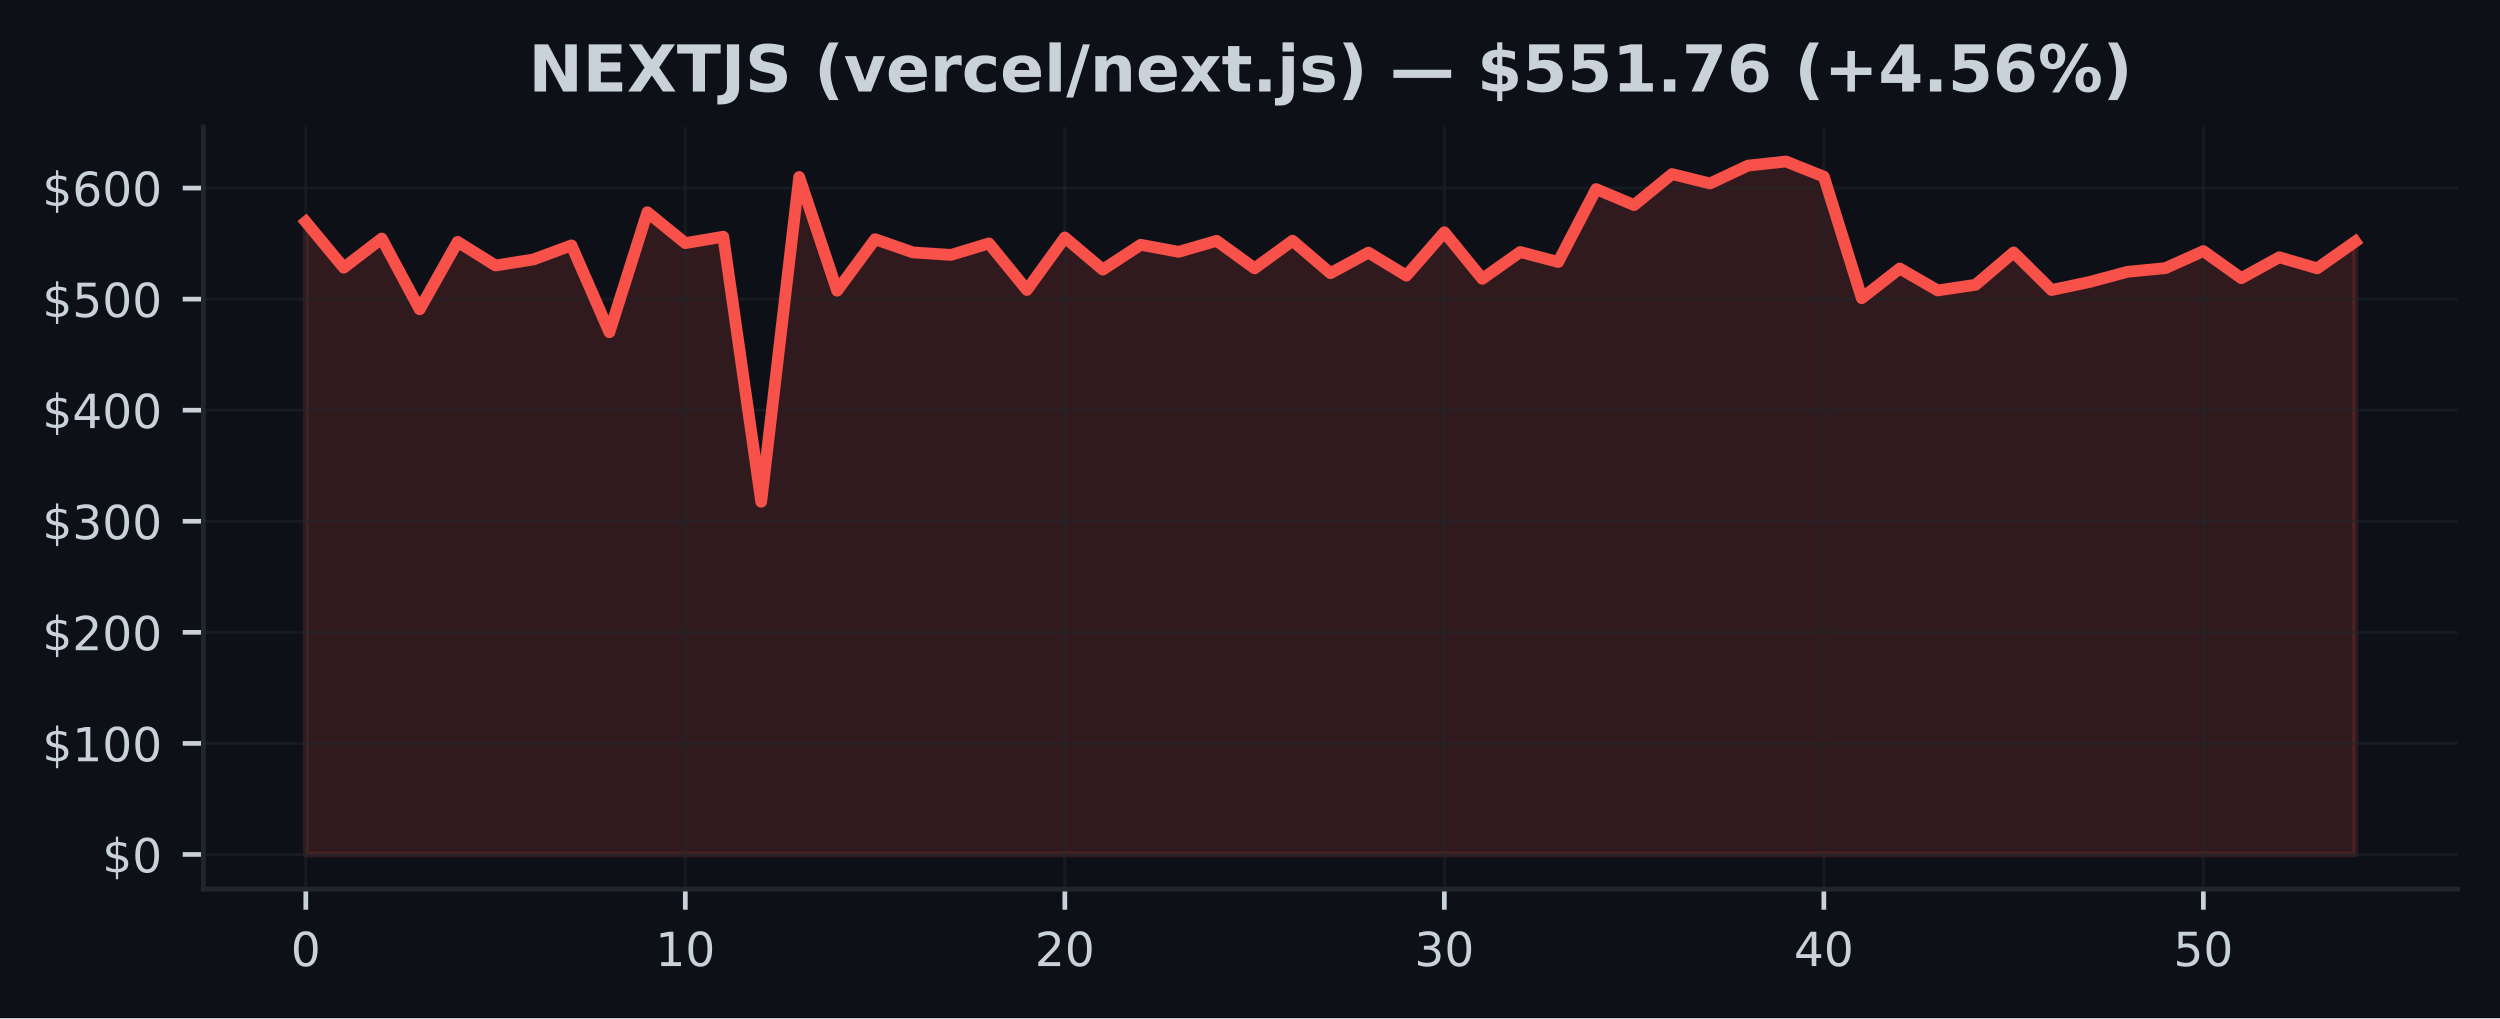
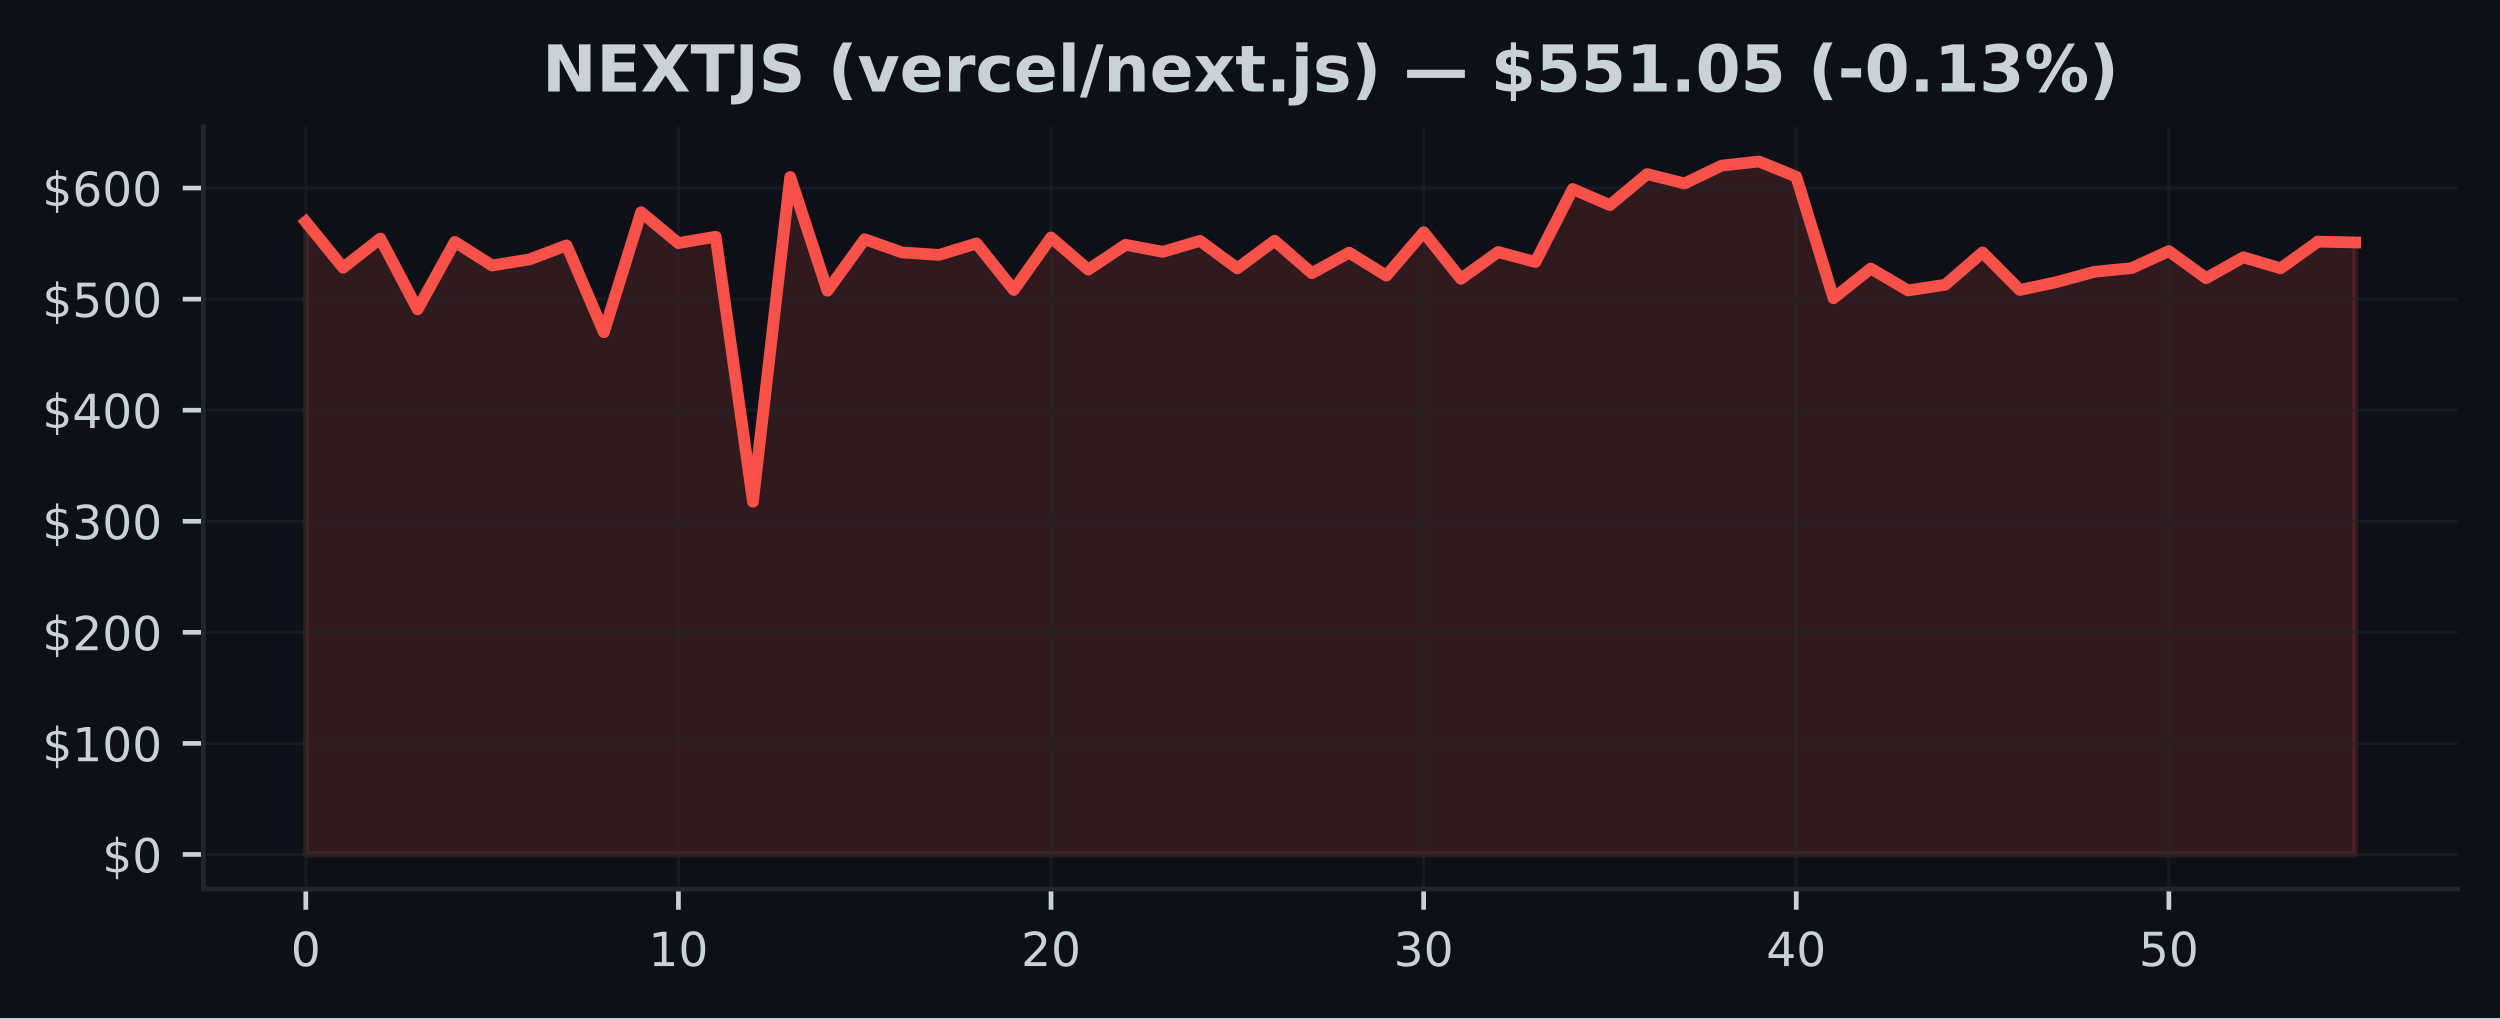
<svg xmlns="http://www.w3.org/2000/svg" xmlns:xlink="http://www.w3.org/1999/xlink" width="424.91pt" height="173.061pt" viewBox="0 0 424.91 173.061" version="1.1">
  <defs>
    <style type="text/css">*{stroke-linejoin: round; stroke-linecap: butt}</style>
  </defs>
  <g id="figure_1">
    <g id="patch_1">
      <path d="M 0 173.061  L 424.91 173.061  L 424.91 0  L 0 0  z " style="fill: #0d1117" />
    </g>
    <g id="axes_1">
      <g id="patch_2">
        <path d="M 34.56 151.118  L 417.71 151.118  L 417.71 21.558  L 34.56 21.558  z " style="fill: #0d1117" />
      </g>
      <g id="FillBetweenPolyCollection_1">
        <defs>
-           <path id="m815c494bbe" d="M 51.976 -27.832  L 51.976 -135.353  L 58.426 -127.566  L 64.877 -132.514  L 71.327 -120.491  L 77.777 -131.955  L 84.228 -127.936  L 90.678 -128.965  L 97.128 -131.355  L 103.579 -116.591  L 110.029 -136.986  L 116.479 -131.74  L 122.93 -132.828  L 129.38 -87.783  L 135.83 -142.976  L 142.281 -123.653  L 148.731 -132.405  L 155.181 -130.158  L 161.632 -129.733  L 168.082 -131.689  L 174.532 -123.779  L 180.983 -132.695  L 187.433 -127.24  L 193.883 -131.457  L 200.334 -130.258  L 206.784 -132.129  L 213.234 -127.455  L 219.685 -132.146  L 226.135 -126.626  L 232.585 -130.128  L 239.036 -126.213  L 245.486 -133.585  L 251.936 -125.677  L 258.387 -130.232  L 264.837 -128.531  L 271.287 -140.926  L 277.738 -138.204  L 284.188 -143.473  L 290.638 -141.879  L 297.089 -144.915  L 303.539 -145.613  L 309.989 -143.038  L 316.44 -122.379  L 322.89 -127.423  L 329.34 -123.698  L 335.791 -124.665  L 342.241 -130.156  L 348.691 -123.768  L 355.142 -125.133  L 361.592 -126.862  L 368.042 -127.489  L 374.493 -130.383  L 380.943 -125.782  L 387.393 -129.335  L 393.844 -127.453  L 400.294 -131.991  L 400.294 -27.832  L 400.294 -27.832  L 393.844 -27.832  L 387.393 -27.832  L 380.943 -27.832  L 374.493 -27.832  L 368.042 -27.832  L 361.592 -27.832  L 355.142 -27.832  L 348.691 -27.832  L 342.241 -27.832  L 335.791 -27.832  L 329.34 -27.832  L 322.89 -27.832  L 316.44 -27.832  L 309.989 -27.832  L 303.539 -27.832  L 297.089 -27.832  L 290.638 -27.832  L 284.188 -27.832  L 277.738 -27.832  L 271.287 -27.832  L 264.837 -27.832  L 258.387 -27.832  L 251.936 -27.832  L 245.486 -27.832  L 239.036 -27.832  L 232.585 -27.832  L 226.135 -27.832  L 219.685 -27.832  L 213.234 -27.832  L 206.784 -27.832  L 200.334 -27.832  L 193.883 -27.832  L 187.433 -27.832  L 180.983 -27.832  L 174.532 -27.832  L 168.082 -27.832  L 161.632 -27.832  L 155.181 -27.832  L 148.731 -27.832  L 142.281 -27.832  L 135.83 -27.832  L 129.38 -27.832  L 122.93 -27.832  L 116.479 -27.832  L 110.029 -27.832  L 103.579 -27.832  L 97.128 -27.832  L 90.678 -27.832  L 84.228 -27.832  L 77.777 -27.832  L 71.327 -27.832  L 64.877 -27.832  L 58.426 -27.832  L 51.976 -27.832  z " style="stroke: #f85149; stroke-opacity: 0.15" />
+           <path id="m626906ee61" d="M 51.976 -27.832  L 51.976 -135.353  L 58.309 -127.566  L 64.642 -132.514  L 70.975 -120.491  L 77.308 -131.955  L 83.641 -127.936  L 89.974 -128.965  L 96.307 -131.355  L 102.64 -116.591  L 108.973 -136.986  L 115.306 -131.74  L 121.64 -132.828  L 127.973 -87.783  L 134.306 -142.976  L 140.639 -123.653  L 146.972 -132.405  L 153.305 -130.158  L 159.638 -129.733  L 165.971 -131.689  L 172.304 -123.779  L 178.637 -132.695  L 184.97 -127.24  L 191.303 -131.457  L 197.636 -130.258  L 203.969 -132.129  L 210.302 -127.455  L 216.635 -132.146  L 222.968 -126.626  L 229.302 -130.128  L 235.635 -126.213  L 241.968 -133.585  L 248.301 -125.677  L 254.634 -130.232  L 260.967 -128.531  L 267.3 -140.926  L 273.633 -138.204  L 279.966 -143.473  L 286.299 -141.879  L 292.632 -144.915  L 298.965 -145.613  L 305.298 -143.038  L 311.631 -122.379  L 317.964 -127.423  L 324.297 -123.698  L 330.63 -124.665  L 336.964 -130.156  L 343.297 -123.768  L 349.63 -125.133  L 355.963 -126.862  L 362.296 -127.489  L 368.629 -130.383  L 374.962 -125.782  L 381.295 -129.335  L 387.628 -127.453  L 393.961 -131.991  L 400.294 -131.857  L 400.294 -27.832  L 400.294 -27.832  L 393.961 -27.832  L 387.628 -27.832  L 381.295 -27.832  L 374.962 -27.832  L 368.629 -27.832  L 362.296 -27.832  L 355.963 -27.832  L 349.63 -27.832  L 343.297 -27.832  L 336.964 -27.832  L 330.63 -27.832  L 324.297 -27.832  L 317.964 -27.832  L 311.631 -27.832  L 305.298 -27.832  L 298.965 -27.832  L 292.632 -27.832  L 286.299 -27.832  L 279.966 -27.832  L 273.633 -27.832  L 267.3 -27.832  L 260.967 -27.832  L 254.634 -27.832  L 248.301 -27.832  L 241.968 -27.832  L 235.635 -27.832  L 229.302 -27.832  L 222.968 -27.832  L 216.635 -27.832  L 210.302 -27.832  L 203.969 -27.832  L 197.636 -27.832  L 191.303 -27.832  L 184.97 -27.832  L 178.637 -27.832  L 172.304 -27.832  L 165.971 -27.832  L 159.638 -27.832  L 153.305 -27.832  L 146.972 -27.832  L 140.639 -27.832  L 134.306 -27.832  L 127.973 -27.832  L 121.64 -27.832  L 115.306 -27.832  L 108.973 -27.832  L 102.64 -27.832  L 96.307 -27.832  L 89.974 -27.832  L 83.641 -27.832  L 77.308 -27.832  L 70.975 -27.832  L 64.642 -27.832  L 58.309 -27.832  L 51.976 -27.832  z " style="stroke: #f85149; stroke-opacity: 0.15" />
        </defs>
-         <g clip-path="url(#pa9314b4863)">
-           <use xlink:href="#m815c494bbe" x="0" y="173.061" style="fill: #f85149; fill-opacity: 0.15; stroke: #f85149; stroke-opacity: 0.15" />
+         <g clip-path="url(#p9aad1655f2)">
+           <use xlink:href="#m626906ee61" x="0" y="173.061" style="fill: #f85149; fill-opacity: 0.15; stroke: #f85149; stroke-opacity: 0.15" />
        </g>
      </g>
      <g id="matplotlib.axis_1">
        <g id="xtick_1">
          <g id="line2d_1">
-             <path d="M 51.976 151.118  L 51.976 21.558  " clip-path="url(#pa9314b4863)" style="fill: none; stroke: #21262d; stroke-opacity: 0.5; stroke-width: 0.5; stroke-linecap: square" />
+             <path d="M 51.976 151.118  L 51.976 21.558  " clip-path="url(#p9aad1655f2)" style="fill: none; stroke: #21262d; stroke-opacity: 0.5; stroke-width: 0.5; stroke-linecap: square" />
          </g>
          <g id="line2d_2">
            <defs>
-               <path id="mf3a1193bbd" d="M 0 0  L 0 3.5  " style="stroke: #c9d1d9; stroke-width: 0.8" />
+               <path id="m047b14708d" d="M 0 0  L 0 3.5  " style="stroke: #c9d1d9; stroke-width: 0.8" />
            </defs>
            <g>
-               <use xlink:href="#mf3a1193bbd" x="51.976" y="151.118" style="fill: #c9d1d9; stroke: #c9d1d9; stroke-width: 0.8" />
+               <use xlink:href="#m047b14708d" x="51.976" y="151.118" style="fill: #c9d1d9; stroke: #c9d1d9; stroke-width: 0.8" />
            </g>
          </g>
          <g id="text_1">
            <g style="fill: #c9d1d9" transform="translate(49.43091 164.197) scale(0.08 -0.08)">
              <defs>
                <path id="DejaVuSans-30" d="M 2034 4250  Q 1547 4250 1301 3770  Q 1056 3291 1056 2328  Q 1056 1369 1301 889  Q 1547 409 2034 409  Q 2525 409 2770 889  Q 3016 1369 3016 2328  Q 3016 3291 2770 3770  Q 2525 4250 2034 4250  z M 2034 4750  Q 2819 4750 3233 4129  Q 3647 3509 3647 2328  Q 3647 1150 3233 529  Q 2819 -91 2034 -91  Q 1250 -91 836 529  Q 422 1150 422 2328  Q 422 3509 836 4129  Q 1250 4750 2034 4750  z " transform="scale(0.015625)" />
              </defs>
              <use xlink:href="#DejaVuSans-30" />
            </g>
          </g>
        </g>
        <g id="xtick_2">
          <g id="line2d_3">
-             <path d="M 116.479 151.118  L 116.479 21.558  " clip-path="url(#pa9314b4863)" style="fill: none; stroke: #21262d; stroke-opacity: 0.5; stroke-width: 0.5; stroke-linecap: square" />
+             <path d="M 115.306 151.118  L 115.306 21.558  " clip-path="url(#p9aad1655f2)" style="fill: none; stroke: #21262d; stroke-opacity: 0.5; stroke-width: 0.5; stroke-linecap: square" />
          </g>
          <g id="line2d_4">
            <g>
-               <use xlink:href="#mf3a1193bbd" x="116.479" y="151.118" style="fill: #c9d1d9; stroke: #c9d1d9; stroke-width: 0.8" />
+               <use xlink:href="#m047b14708d" x="115.306" y="151.118" style="fill: #c9d1d9; stroke: #c9d1d9; stroke-width: 0.8" />
            </g>
          </g>
          <g id="text_2">
-             <g style="fill: #c9d1d9" transform="translate(111.3893 164.197) scale(0.08 -0.08)">
+             <g style="fill: #c9d1d9" transform="translate(110.2165 164.197) scale(0.08 -0.08)">
              <defs>
                <path id="DejaVuSans-31" d="M 794 531  L 1825 531  L 1825 4091  L 703 3866  L 703 4441  L 1819 4666  L 2450 4666  L 2450 531  L 3481 531  L 3481 0  L 794 0  L 794 531  z " transform="scale(0.015625)" />
              </defs>
              <use xlink:href="#DejaVuSans-31" />
              <use xlink:href="#DejaVuSans-30" transform="translate(63.62305 0)" />
            </g>
          </g>
        </g>
        <g id="xtick_3">
          <g id="line2d_5">
-             <path d="M 180.983 151.118  L 180.983 21.558  " clip-path="url(#pa9314b4863)" style="fill: none; stroke: #21262d; stroke-opacity: 0.5; stroke-width: 0.5; stroke-linecap: square" />
+             <path d="M 178.637 151.118  L 178.637 21.558  " clip-path="url(#p9aad1655f2)" style="fill: none; stroke: #21262d; stroke-opacity: 0.5; stroke-width: 0.5; stroke-linecap: square" />
          </g>
          <g id="line2d_6">
            <g>
-               <use xlink:href="#mf3a1193bbd" x="180.983" y="151.118" style="fill: #c9d1d9; stroke: #c9d1d9; stroke-width: 0.8" />
+               <use xlink:href="#m047b14708d" x="178.637" y="151.118" style="fill: #c9d1d9; stroke: #c9d1d9; stroke-width: 0.8" />
            </g>
          </g>
          <g id="text_3">
-             <g style="fill: #c9d1d9" transform="translate(175.8926 164.197) scale(0.08 -0.08)">
+             <g style="fill: #c9d1d9" transform="translate(173.5471 164.197) scale(0.08 -0.08)">
              <defs>
                <path id="DejaVuSans-32" d="M 1228 531  L 3431 531  L 3431 0  L 469 0  L 469 531  Q 828 903 1448 1529  Q 2069 2156 2228 2338  Q 2531 2678 2651 2914  Q 2772 3150 2772 3378  Q 2772 3750 2511 3984  Q 2250 4219 1831 4219  Q 1534 4219 1204 4116  Q 875 4013 500 3803  L 500 4441  Q 881 4594 1212 4672  Q 1544 4750 1819 4750  Q 2544 4750 2975 4387  Q 3406 4025 3406 3419  Q 3406 3131 3298 2873  Q 3191 2616 2906 2266  Q 2828 2175 2409 1742  Q 1991 1309 1228 531  z " transform="scale(0.015625)" />
              </defs>
              <use xlink:href="#DejaVuSans-32" />
              <use xlink:href="#DejaVuSans-30" transform="translate(63.62305 0)" />
            </g>
          </g>
        </g>
        <g id="xtick_4">
          <g id="line2d_7">
-             <path d="M 245.486 151.118  L 245.486 21.558  " clip-path="url(#pa9314b4863)" style="fill: none; stroke: #21262d; stroke-opacity: 0.5; stroke-width: 0.5; stroke-linecap: square" />
+             <path d="M 241.968 151.118  L 241.968 21.558  " clip-path="url(#p9aad1655f2)" style="fill: none; stroke: #21262d; stroke-opacity: 0.5; stroke-width: 0.5; stroke-linecap: square" />
          </g>
          <g id="line2d_8">
            <g>
-               <use xlink:href="#mf3a1193bbd" x="245.486" y="151.118" style="fill: #c9d1d9; stroke: #c9d1d9; stroke-width: 0.8" />
+               <use xlink:href="#m047b14708d" x="241.968" y="151.118" style="fill: #c9d1d9; stroke: #c9d1d9; stroke-width: 0.8" />
            </g>
          </g>
          <g id="text_4">
-             <g style="fill: #c9d1d9" transform="translate(240.396 164.197) scale(0.08 -0.08)">
+             <g style="fill: #c9d1d9" transform="translate(236.8776 164.197) scale(0.08 -0.08)">
              <defs>
                <path id="DejaVuSans-33" d="M 2597 2516  Q 3050 2419 3304 2112  Q 3559 1806 3559 1356  Q 3559 666 3084 287  Q 2609 -91 1734 -91  Q 1441 -91 1130 -33  Q 819 25 488 141  L 488 750  Q 750 597 1062 519  Q 1375 441 1716 441  Q 2309 441 2620 675  Q 2931 909 2931 1356  Q 2931 1769 2642 2001  Q 2353 2234 1838 2234  L 1294 2234  L 1294 2753  L 1863 2753  Q 2328 2753 2575 2939  Q 2822 3125 2822 3475  Q 2822 3834 2567 4026  Q 2313 4219 1838 4219  Q 1578 4219 1281 4162  Q 984 4106 628 3988  L 628 4550  Q 988 4650 1302 4700  Q 1616 4750 1894 4750  Q 2613 4750 3031 4423  Q 3450 4097 3450 3541  Q 3450 3153 3228 2886  Q 3006 2619 2597 2516  z " transform="scale(0.015625)" />
              </defs>
              <use xlink:href="#DejaVuSans-33" />
              <use xlink:href="#DejaVuSans-30" transform="translate(63.62305 0)" />
            </g>
          </g>
        </g>
        <g id="xtick_5">
          <g id="line2d_9">
-             <path d="M 309.989 151.118  L 309.989 21.558  " clip-path="url(#pa9314b4863)" style="fill: none; stroke: #21262d; stroke-opacity: 0.5; stroke-width: 0.5; stroke-linecap: square" />
+             <path d="M 305.298 151.118  L 305.298 21.558  " clip-path="url(#p9aad1655f2)" style="fill: none; stroke: #21262d; stroke-opacity: 0.5; stroke-width: 0.5; stroke-linecap: square" />
          </g>
          <g id="line2d_10">
            <g>
-               <use xlink:href="#mf3a1193bbd" x="309.989" y="151.118" style="fill: #c9d1d9; stroke: #c9d1d9; stroke-width: 0.8" />
+               <use xlink:href="#m047b14708d" x="305.298" y="151.118" style="fill: #c9d1d9; stroke: #c9d1d9; stroke-width: 0.8" />
            </g>
          </g>
          <g id="text_5">
-             <g style="fill: #c9d1d9" transform="translate(304.8994 164.197) scale(0.08 -0.08)">
+             <g style="fill: #c9d1d9" transform="translate(300.2082 164.197) scale(0.08 -0.08)">
              <defs>
                <path id="DejaVuSans-34" d="M 2419 4116  L 825 1625  L 2419 1625  L 2419 4116  z M 2253 4666  L 3047 4666  L 3047 1625  L 3713 1625  L 3713 1100  L 3047 1100  L 3047 0  L 2419 0  L 2419 1100  L 313 1100  L 313 1709  L 2253 4666  z " transform="scale(0.015625)" />
              </defs>
              <use xlink:href="#DejaVuSans-34" />
              <use xlink:href="#DejaVuSans-30" transform="translate(63.62305 0)" />
            </g>
          </g>
        </g>
        <g id="xtick_6">
          <g id="line2d_11">
-             <path d="M 374.493 151.118  L 374.493 21.558  " clip-path="url(#pa9314b4863)" style="fill: none; stroke: #21262d; stroke-opacity: 0.5; stroke-width: 0.5; stroke-linecap: square" />
+             <path d="M 368.629 151.118  L 368.629 21.558  " clip-path="url(#p9aad1655f2)" style="fill: none; stroke: #21262d; stroke-opacity: 0.5; stroke-width: 0.5; stroke-linecap: square" />
          </g>
          <g id="line2d_12">
            <g>
-               <use xlink:href="#mf3a1193bbd" x="374.493" y="151.118" style="fill: #c9d1d9; stroke: #c9d1d9; stroke-width: 0.8" />
+               <use xlink:href="#m047b14708d" x="368.629" y="151.118" style="fill: #c9d1d9; stroke: #c9d1d9; stroke-width: 0.8" />
            </g>
          </g>
          <g id="text_6">
-             <g style="fill: #c9d1d9" transform="translate(369.4027 164.197) scale(0.08 -0.08)">
+             <g style="fill: #c9d1d9" transform="translate(363.5388 164.197) scale(0.08 -0.08)">
              <defs>
                <path id="DejaVuSans-35" d="M 691 4666  L 3169 4666  L 3169 4134  L 1269 4134  L 1269 2991  Q 1406 3038 1543 3061  Q 1681 3084 1819 3084  Q 2600 3084 3056 2656  Q 3513 2228 3513 1497  Q 3513 744 3044 326  Q 2575 -91 1722 -91  Q 1428 -91 1123 -41  Q 819 9 494 109  L 494 744  Q 775 591 1075 516  Q 1375 441 1709 441  Q 2250 441 2565 725  Q 2881 1009 2881 1497  Q 2881 1984 2565 2268  Q 2250 2553 1709 2553  Q 1456 2553 1204 2497  Q 953 2441 691 2322  L 691 4666  z " transform="scale(0.015625)" />
              </defs>
              <use xlink:href="#DejaVuSans-35" />
              <use xlink:href="#DejaVuSans-30" transform="translate(63.62305 0)" />
            </g>
          </g>
        </g>
      </g>
      <g id="matplotlib.axis_2">
        <g id="ytick_1">
          <g id="line2d_13">
-             <path d="M 34.56 145.229  L 417.71 145.229  " clip-path="url(#pa9314b4863)" style="fill: none; stroke: #21262d; stroke-opacity: 0.5; stroke-width: 0.5; stroke-linecap: square" />
+             <path d="M 34.56 145.229  L 417.71 145.229  " clip-path="url(#p9aad1655f2)" style="fill: none; stroke: #21262d; stroke-opacity: 0.5; stroke-width: 0.5; stroke-linecap: square" />
          </g>
          <g id="line2d_14">
            <defs>
-               <path id="m9739be3864" d="M 0 0  L -3.5 0  " style="stroke: #c9d1d9; stroke-width: 0.8" />
+               <path id="mee161bd8e8" d="M 0 0  L -3.5 0  " style="stroke: #c9d1d9; stroke-width: 0.8" />
            </defs>
            <g>
-               <use xlink:href="#m9739be3864" x="34.56" y="145.229" style="fill: #c9d1d9; stroke: #c9d1d9; stroke-width: 0.8" />
+               <use xlink:href="#mee161bd8e8" x="34.56" y="145.229" style="fill: #c9d1d9; stroke: #c9d1d9; stroke-width: 0.8" />
            </g>
          </g>
          <g id="text_7">
            <g style="fill: #c9d1d9" transform="translate(17.38 148.2686) scale(0.08 -0.08)">
              <defs>
                <path id="DejaVuSans-24" d="M 2163 -941  L 1850 -941  L 1847 0  Q 1519 6 1191 76  Q 863 147 531 288  L 531 850  Q 850 650 1176 548  Q 1503 447 1850 444  L 1850 1869  Q 1159 1981 845 2250  Q 531 2519 531 2988  Q 531 3497 872 3790  Q 1213 4084 1850 4128  L 1850 4863  L 2163 4863  L 2163 4138  Q 2453 4125 2725 4076  Q 2997 4028 3256 3944  L 3256 3397  Q 2997 3528 2723 3600  Q 2450 3672 2163 3684  L 2163 2350  Q 2872 2241 3206 1959  Q 3541 1678 3541 1191  Q 3541 663 3186 358  Q 2831 53 2163 6  L 2163 -941  z M 1850 2406  L 1850 3688  Q 1488 3647 1297 3481  Q 1106 3316 1106 3041  Q 1106 2772 1282 2622  Q 1459 2472 1850 2406  z M 2163 1806  L 2163 453  Q 2559 506 2761 678  Q 2963 850 2963 1131  Q 2963 1406 2770 1568  Q 2578 1731 2163 1806  z " transform="scale(0.015625)" />
              </defs>
              <use xlink:href="#DejaVuSans-24" />
              <use xlink:href="#DejaVuSans-30" transform="translate(63.62305 0)" />
            </g>
          </g>
        </g>
        <g id="ytick_2">
          <g id="line2d_15">
-             <path d="M 34.56 126.351  L 417.71 126.351  " clip-path="url(#pa9314b4863)" style="fill: none; stroke: #21262d; stroke-opacity: 0.5; stroke-width: 0.5; stroke-linecap: square" />
+             <path d="M 34.56 126.351  L 417.71 126.351  " clip-path="url(#p9aad1655f2)" style="fill: none; stroke: #21262d; stroke-opacity: 0.5; stroke-width: 0.5; stroke-linecap: square" />
          </g>
          <g id="line2d_16">
            <g>
-               <use xlink:href="#m9739be3864" x="34.56" y="126.351" style="fill: #c9d1d9; stroke: #c9d1d9; stroke-width: 0.8" />
+               <use xlink:href="#mee161bd8e8" x="34.56" y="126.351" style="fill: #c9d1d9; stroke: #c9d1d9; stroke-width: 0.8" />
            </g>
          </g>
          <g id="text_8">
            <g style="fill: #c9d1d9" transform="translate(7.2 129.3909) scale(0.08 -0.08)">
              <use xlink:href="#DejaVuSans-24" />
              <use xlink:href="#DejaVuSans-31" transform="translate(63.62305 0)" />
              <use xlink:href="#DejaVuSans-30" transform="translate(127.2461 0)" />
              <use xlink:href="#DejaVuSans-30" transform="translate(190.8691 0)" />
            </g>
          </g>
        </g>
        <g id="ytick_3">
          <g id="line2d_17">
-             <path d="M 34.56 107.474  L 417.71 107.474  " clip-path="url(#pa9314b4863)" style="fill: none; stroke: #21262d; stroke-opacity: 0.5; stroke-width: 0.5; stroke-linecap: square" />
+             <path d="M 34.56 107.474  L 417.71 107.474  " clip-path="url(#p9aad1655f2)" style="fill: none; stroke: #21262d; stroke-opacity: 0.5; stroke-width: 0.5; stroke-linecap: square" />
          </g>
          <g id="line2d_18">
            <g>
-               <use xlink:href="#m9739be3864" x="34.56" y="107.474" style="fill: #c9d1d9; stroke: #c9d1d9; stroke-width: 0.8" />
+               <use xlink:href="#mee161bd8e8" x="34.56" y="107.474" style="fill: #c9d1d9; stroke: #c9d1d9; stroke-width: 0.8" />
            </g>
          </g>
          <g id="text_9">
            <g style="fill: #c9d1d9" transform="translate(7.2 110.5131) scale(0.08 -0.08)">
              <use xlink:href="#DejaVuSans-24" />
              <use xlink:href="#DejaVuSans-32" transform="translate(63.62305 0)" />
              <use xlink:href="#DejaVuSans-30" transform="translate(127.2461 0)" />
              <use xlink:href="#DejaVuSans-30" transform="translate(190.8691 0)" />
            </g>
          </g>
        </g>
        <g id="ytick_4">
          <g id="line2d_19">
-             <path d="M 34.56 88.596  L 417.71 88.596  " clip-path="url(#pa9314b4863)" style="fill: none; stroke: #21262d; stroke-opacity: 0.5; stroke-width: 0.5; stroke-linecap: square" />
+             <path d="M 34.56 88.596  L 417.71 88.596  " clip-path="url(#p9aad1655f2)" style="fill: none; stroke: #21262d; stroke-opacity: 0.5; stroke-width: 0.5; stroke-linecap: square" />
          </g>
          <g id="line2d_20">
            <g>
-               <use xlink:href="#m9739be3864" x="34.56" y="88.596" style="fill: #c9d1d9; stroke: #c9d1d9; stroke-width: 0.8" />
+               <use xlink:href="#mee161bd8e8" x="34.56" y="88.596" style="fill: #c9d1d9; stroke: #c9d1d9; stroke-width: 0.8" />
            </g>
          </g>
          <g id="text_10">
            <g style="fill: #c9d1d9" transform="translate(7.2 91.63543) scale(0.08 -0.08)">
              <use xlink:href="#DejaVuSans-24" />
              <use xlink:href="#DejaVuSans-33" transform="translate(63.62305 0)" />
              <use xlink:href="#DejaVuSans-30" transform="translate(127.2461 0)" />
              <use xlink:href="#DejaVuSans-30" transform="translate(190.8691 0)" />
            </g>
          </g>
        </g>
        <g id="ytick_5">
          <g id="line2d_21">
-             <path d="M 34.56 69.718  L 417.71 69.718  " clip-path="url(#pa9314b4863)" style="fill: none; stroke: #21262d; stroke-opacity: 0.5; stroke-width: 0.5; stroke-linecap: square" />
+             <path d="M 34.56 69.718  L 417.71 69.718  " clip-path="url(#p9aad1655f2)" style="fill: none; stroke: #21262d; stroke-opacity: 0.5; stroke-width: 0.5; stroke-linecap: square" />
          </g>
          <g id="line2d_22">
            <g>
-               <use xlink:href="#m9739be3864" x="34.56" y="69.718" style="fill: #c9d1d9; stroke: #c9d1d9; stroke-width: 0.8" />
+               <use xlink:href="#mee161bd8e8" x="34.56" y="69.718" style="fill: #c9d1d9; stroke: #c9d1d9; stroke-width: 0.8" />
            </g>
          </g>
          <g id="text_11">
            <g style="fill: #c9d1d9" transform="translate(7.2 72.75772) scale(0.08 -0.08)">
              <use xlink:href="#DejaVuSans-24" />
              <use xlink:href="#DejaVuSans-34" transform="translate(63.62305 0)" />
              <use xlink:href="#DejaVuSans-30" transform="translate(127.2461 0)" />
              <use xlink:href="#DejaVuSans-30" transform="translate(190.8691 0)" />
            </g>
          </g>
        </g>
        <g id="ytick_6">
          <g id="line2d_23">
-             <path d="M 34.56 50.841  L 417.71 50.841  " clip-path="url(#pa9314b4863)" style="fill: none; stroke: #21262d; stroke-opacity: 0.5; stroke-width: 0.5; stroke-linecap: square" />
+             <path d="M 34.56 50.841  L 417.71 50.841  " clip-path="url(#p9aad1655f2)" style="fill: none; stroke: #21262d; stroke-opacity: 0.5; stroke-width: 0.5; stroke-linecap: square" />
          </g>
          <g id="line2d_24">
            <g>
-               <use xlink:href="#m9739be3864" x="34.56" y="50.841" style="fill: #c9d1d9; stroke: #c9d1d9; stroke-width: 0.8" />
+               <use xlink:href="#mee161bd8e8" x="34.56" y="50.841" style="fill: #c9d1d9; stroke: #c9d1d9; stroke-width: 0.8" />
            </g>
          </g>
          <g id="text_12">
            <g style="fill: #c9d1d9" transform="translate(7.2 53.88001) scale(0.08 -0.08)">
              <use xlink:href="#DejaVuSans-24" />
              <use xlink:href="#DejaVuSans-35" transform="translate(63.62305 0)" />
              <use xlink:href="#DejaVuSans-30" transform="translate(127.2461 0)" />
              <use xlink:href="#DejaVuSans-30" transform="translate(190.8691 0)" />
            </g>
          </g>
        </g>
        <g id="ytick_7">
          <g id="line2d_25">
-             <path d="M 34.56 31.963  L 417.71 31.963  " clip-path="url(#pa9314b4863)" style="fill: none; stroke: #21262d; stroke-opacity: 0.5; stroke-width: 0.5; stroke-linecap: square" />
+             <path d="M 34.56 31.963  L 417.71 31.963  " clip-path="url(#p9aad1655f2)" style="fill: none; stroke: #21262d; stroke-opacity: 0.5; stroke-width: 0.5; stroke-linecap: square" />
          </g>
          <g id="line2d_26">
            <g>
-               <use xlink:href="#m9739be3864" x="34.56" y="31.963" style="fill: #c9d1d9; stroke: #c9d1d9; stroke-width: 0.8" />
+               <use xlink:href="#mee161bd8e8" x="34.56" y="31.963" style="fill: #c9d1d9; stroke: #c9d1d9; stroke-width: 0.8" />
            </g>
          </g>
          <g id="text_13">
            <g style="fill: #c9d1d9" transform="translate(7.2 35.0023) scale(0.08 -0.08)">
              <defs>
                <path id="DejaVuSans-36" d="M 2113 2584  Q 1688 2584 1439 2293  Q 1191 2003 1191 1497  Q 1191 994 1439 701  Q 1688 409 2113 409  Q 2538 409 2786 701  Q 3034 994 3034 1497  Q 3034 2003 2786 2293  Q 2538 2584 2113 2584  z M 3366 4563  L 3366 3988  Q 3128 4100 2886 4159  Q 2644 4219 2406 4219  Q 1781 4219 1451 3797  Q 1122 3375 1075 2522  Q 1259 2794 1537 2939  Q 1816 3084 2150 3084  Q 2853 3084 3261 2657  Q 3669 2231 3669 1497  Q 3669 778 3244 343  Q 2819 -91 2113 -91  Q 1303 -91 875 529  Q 447 1150 447 2328  Q 447 3434 972 4092  Q 1497 4750 2381 4750  Q 2619 4750 2861 4703  Q 3103 4656 3366 4563  z " transform="scale(0.015625)" />
              </defs>
              <use xlink:href="#DejaVuSans-24" />
              <use xlink:href="#DejaVuSans-36" transform="translate(63.62305 0)" />
              <use xlink:href="#DejaVuSans-30" transform="translate(127.2461 0)" />
              <use xlink:href="#DejaVuSans-30" transform="translate(190.8691 0)" />
            </g>
          </g>
        </g>
      </g>
      <g id="line2d_27">
-         <path d="M 51.976 37.707  L 58.426 45.494  L 64.877 40.547  L 71.327 52.57  L 77.777 41.105  L 84.228 45.124  L 90.678 44.096  L 97.128 41.706  L 103.579 56.47  L 110.029 36.074  L 116.479 41.321  L 122.93 40.233  L 129.38 85.277  L 135.83 30.085  L 142.281 49.408  L 148.731 40.656  L 155.181 42.903  L 161.632 43.327  L 168.082 41.372  L 174.532 49.281  L 180.983 40.365  L 187.433 45.821  L 193.883 41.604  L 200.334 42.803  L 206.784 40.932  L 213.234 45.606  L 219.685 40.915  L 226.135 46.435  L 232.585 42.933  L 239.036 46.848  L 245.486 39.476  L 251.936 47.384  L 258.387 42.829  L 264.837 44.53  L 271.287 32.135  L 277.738 34.857  L 284.188 29.588  L 290.638 31.181  L 297.089 28.146  L 303.539 27.447  L 309.989 30.022  L 316.44 50.682  L 322.89 45.638  L 329.34 49.363  L 335.791 48.396  L 342.241 42.904  L 348.691 49.293  L 355.142 47.928  L 361.592 46.199  L 368.042 45.572  L 374.493 42.678  L 380.943 47.278  L 387.393 43.726  L 393.844 45.608  L 400.294 41.07  " clip-path="url(#pa9314b4863)" style="fill: none; stroke: #f85149; stroke-width: 2; stroke-linecap: square" />
+         <path d="M 51.976 37.707  L 58.309 45.494  L 64.642 40.547  L 70.975 52.57  L 77.308 41.105  L 83.641 45.124  L 89.974 44.096  L 96.307 41.706  L 102.64 56.47  L 108.973 36.074  L 115.306 41.321  L 121.64 40.233  L 127.973 85.277  L 134.306 30.085  L 140.639 49.408  L 146.972 40.656  L 153.305 42.903  L 159.638 43.327  L 165.971 41.372  L 172.304 49.281  L 178.637 40.365  L 184.97 45.821  L 191.303 41.604  L 197.636 42.803  L 203.969 40.932  L 210.302 45.606  L 216.635 40.915  L 222.968 46.435  L 229.302 42.933  L 235.635 46.848  L 241.968 39.476  L 248.301 47.384  L 254.634 42.829  L 260.967 44.53  L 267.3 32.135  L 273.633 34.857  L 279.966 29.588  L 286.299 31.181  L 292.632 28.146  L 298.965 27.447  L 305.298 30.022  L 311.631 50.682  L 317.964 45.638  L 324.297 49.363  L 330.63 48.396  L 336.964 42.904  L 343.297 49.293  L 349.63 47.928  L 355.963 46.199  L 362.296 45.572  L 368.629 42.678  L 374.962 47.278  L 381.295 43.726  L 387.628 45.608  L 393.961 41.07  L 400.294 41.204  " clip-path="url(#p9aad1655f2)" style="fill: none; stroke: #f85149; stroke-width: 2; stroke-linecap: square" />
      </g>
      <g id="patch_3">
        <path d="M 34.56 151.118  L 34.56 21.558  " style="fill: none; stroke: #21262d; stroke-width: 0.8; stroke-linejoin: miter; stroke-linecap: square" />
      </g>
      <g id="patch_4">
        <path d="M 34.56 151.118  L 417.71 151.118  " style="fill: none; stroke: #21262d; stroke-width: 0.8; stroke-linejoin: miter; stroke-linecap: square" />
      </g>
      <g id="text_14">
-         <g style="fill: #c9d1d9" transform="translate(89.83898 15.55828) scale(0.11 -0.11)">
+         <g style="fill: #c9d1d9" transform="translate(92.16531 15.55828) scale(0.11 -0.11)">
          <defs>
            <path id="DejaVuSans-Bold-4e" d="M 588 4666  L 1931 4666  L 3628 1466  L 3628 4666  L 4769 4666  L 4769 0  L 3425 0  L 1728 3200  L 1728 0  L 588 0  L 588 4666  z " transform="scale(0.015625)" />
            <path id="DejaVuSans-Bold-45" d="M 588 4666  L 3834 4666  L 3834 3756  L 1791 3756  L 1791 2888  L 3713 2888  L 3713 1978  L 1791 1978  L 1791 909  L 3903 909  L 3903 0  L 588 0  L 588 4666  z " transform="scale(0.015625)" />
            <path id="DejaVuSans-Bold-58" d="M 3188 2381  L 4806 0  L 3553 0  L 2463 1594  L 1381 0  L 122 0  L 1741 2381  L 184 4666  L 1441 4666  L 2463 3163  L 3481 4666  L 4744 4666  L 3188 2381  z " transform="scale(0.015625)" />
            <path id="DejaVuSans-Bold-54" d="M 31 4666  L 4331 4666  L 4331 3756  L 2784 3756  L 2784 0  L 1581 0  L 1581 3756  L 31 3756  L 31 4666  z " transform="scale(0.015625)" />
            <path id="DejaVuSans-Bold-4a" d="M 588 4666  L 1791 4666  L 1791 453  Q 1791 -419 1317 -850  Q 844 -1281 -116 -1281  L -359 -1281  L -359 -372  L -172 -372  Q 203 -372 395 -162  Q 588 47 588 453  L 588 4666  z " transform="scale(0.015625)" />
            <path id="DejaVuSans-Bold-53" d="M 3834 4519  L 3834 3531  Q 3450 3703 3084 3790  Q 2719 3878 2394 3878  Q 1963 3878 1756 3759  Q 1550 3641 1550 3391  Q 1550 3203 1689 3098  Q 1828 2994 2194 2919  L 2706 2816  Q 3484 2659 3812 2340  Q 4141 2022 4141 1434  Q 4141 663 3683 286  Q 3225 -91 2284 -91  Q 1841 -91 1394 -6  Q 947 78 500 244  L 500 1259  Q 947 1022 1364 901  Q 1781 781 2169 781  Q 2563 781 2772 912  Q 2981 1044 2981 1288  Q 2981 1506 2839 1625  Q 2697 1744 2272 1838  L 1806 1941  Q 1106 2091 782 2419  Q 459 2747 459 3303  Q 459 4000 909 4375  Q 1359 4750 2203 4750  Q 2588 4750 2994 4692  Q 3400 4634 3834 4519  z " transform="scale(0.015625)" />
            <path id="DejaVuSans-Bold-20" transform="scale(0.015625)" />
            <path id="DejaVuSans-Bold-28" d="M 2413 -844  L 1484 -844  Q 1006 -72 778 623  Q 550 1319 550 2003  Q 550 2688 779 3389  Q 1009 4091 1484 4856  L 2413 4856  Q 2013 4116 1813 3408  Q 1613 2700 1613 2009  Q 1613 1319 1811 609  Q 2009 -100 2413 -844  z " transform="scale(0.015625)" />
            <path id="DejaVuSans-Bold-76" d="M 97 3500  L 1216 3500  L 2088 1081  L 2956 3500  L 4078 3500  L 2700 0  L 1472 0  L 97 3500  z " transform="scale(0.015625)" />
            <path id="DejaVuSans-Bold-65" d="M 4031 1759  L 4031 1441  L 1416 1441  Q 1456 1047 1700 850  Q 1944 653 2381 653  Q 2734 653 3104 758  Q 3475 863 3866 1075  L 3866 213  Q 3469 63 3072 -14  Q 2675 -91 2278 -91  Q 1328 -91 801 392  Q 275 875 275 1747  Q 275 2603 792 3093  Q 1309 3584 2216 3584  Q 3041 3584 3536 3087  Q 4031 2591 4031 1759  z M 2881 2131  Q 2881 2450 2695 2645  Q 2509 2841 2209 2841  Q 1884 2841 1681 2658  Q 1478 2475 1428 2131  L 2881 2131  z " transform="scale(0.015625)" />
            <path id="DejaVuSans-Bold-72" d="M 3138 2547  Q 2991 2616 2845 2648  Q 2700 2681 2553 2681  Q 2122 2681 1889 2404  Q 1656 2128 1656 1613  L 1656 0  L 538 0  L 538 3500  L 1656 3500  L 1656 2925  Q 1872 3269 2151 3426  Q 2431 3584 2822 3584  Q 2878 3584 2943 3579  Q 3009 3575 3134 3559  L 3138 2547  z " transform="scale(0.015625)" />
            <path id="DejaVuSans-Bold-63" d="M 3366 3391  L 3366 2478  Q 3138 2634 2908 2709  Q 2678 2784 2431 2784  Q 1963 2784 1702 2511  Q 1441 2238 1441 1747  Q 1441 1256 1702 982  Q 1963 709 2431 709  Q 2694 709 2930 787  Q 3166 866 3366 1019  L 3366 103  Q 3103 6 2833 -42  Q 2563 -91 2291 -91  Q 1344 -91 809 395  Q 275 881 275 1747  Q 275 2613 809 3098  Q 1344 3584 2291 3584  Q 2566 3584 2833 3536  Q 3100 3488 3366 3391  z " transform="scale(0.015625)" />
            <path id="DejaVuSans-Bold-6c" d="M 538 4863  L 1656 4863  L 1656 0  L 538 0  L 538 4863  z " transform="scale(0.015625)" />
            <path id="DejaVuSans-Bold-2f" d="M 1644 4666  L 2338 4666  L 691 -594  L 0 -594  L 1644 4666  z " transform="scale(0.015625)" />
            <path id="DejaVuSans-Bold-6e" d="M 4056 2131  L 4056 0  L 2931 0  L 2931 347  L 2931 1631  Q 2931 2084 2911 2256  Q 2891 2428 2841 2509  Q 2775 2619 2662 2680  Q 2550 2741 2406 2741  Q 2056 2741 1856 2470  Q 1656 2200 1656 1722  L 1656 0  L 538 0  L 538 3500  L 1656 3500  L 1656 2988  Q 1909 3294 2193 3439  Q 2478 3584 2822 3584  Q 3428 3584 3742 3212  Q 4056 2841 4056 2131  z " transform="scale(0.015625)" />
            <path id="DejaVuSans-Bold-78" d="M 1422 1791  L 159 3500  L 1344 3500  L 2059 2463  L 2784 3500  L 3969 3500  L 2706 1797  L 4031 0  L 2847 0  L 2059 1106  L 1281 0  L 97 0  L 1422 1791  z " transform="scale(0.015625)" />
            <path id="DejaVuSans-Bold-74" d="M 1759 4494  L 1759 3500  L 2913 3500  L 2913 2700  L 1759 2700  L 1759 1216  Q 1759 972 1856 886  Q 1953 800 2241 800  L 2816 800  L 2816 0  L 1856 0  Q 1194 0 917 276  Q 641 553 641 1216  L 641 2700  L 84 2700  L 84 3500  L 641 3500  L 641 4494  L 1759 4494  z " transform="scale(0.015625)" />
            <path id="DejaVuSans-Bold-2e" d="M 653 1209  L 1778 1209  L 1778 0  L 653 0  L 653 1209  z " transform="scale(0.015625)" />
            <path id="DejaVuSans-Bold-6a" d="M 538 3500  L 1656 3500  L 1656 63  Q 1656 -641 1318 -1011  Q 981 -1381 341 -1381  L -213 -1381  L -213 -647  L -19 -647  Q 300 -647 419 -503  Q 538 -359 538 63  L 538 3500  z M 538 4863  L 1656 4863  L 1656 3950  L 538 3950  L 538 4863  z " transform="scale(0.015625)" />
            <path id="DejaVuSans-Bold-73" d="M 3272 3391  L 3272 2541  Q 2913 2691 2578 2766  Q 2244 2841 1947 2841  Q 1628 2841 1473 2761  Q 1319 2681 1319 2516  Q 1319 2381 1436 2309  Q 1553 2238 1856 2203  L 2053 2175  Q 2913 2066 3209 1816  Q 3506 1566 3506 1031  Q 3506 472 3093 190  Q 2681 -91 1863 -91  Q 1516 -91 1145 -36  Q 775 19 384 128  L 384 978  Q 719 816 1070 734  Q 1422 653 1784 653  Q 2113 653 2278 743  Q 2444 834 2444 1013  Q 2444 1163 2330 1236  Q 2216 1309 1875 1350  L 1678 1375  Q 931 1469 631 1722  Q 331 1975 331 2491  Q 331 3047 712 3315  Q 1094 3584 1881 3584  Q 2191 3584 2531 3537  Q 2872 3491 3272 3391  z " transform="scale(0.015625)" />
            <path id="DejaVuSans-Bold-29" d="M 513 -844  Q 913 -100 1113 609  Q 1313 1319 1313 2009  Q 1313 2700 1113 3408  Q 913 4116 513 4856  L 1441 4856  Q 1916 4091 2145 3389  Q 2375 2688 2375 2003  Q 2375 1319 2147 623  Q 1919 -72 1441 -844  L 513 -844  z " transform="scale(0.015625)" />
            <path id="DejaVuSans-Bold-2014" d="M 344 2156  L 6056 2156  L 6056 1350  L 344 1350  L 344 2156  z " transform="scale(0.015625)" />
            <path id="DejaVuSans-Bold-24" d="M 2484 -941  L 1978 -941  L 1975 0  Q 1584 16 1218 87  Q 853 159 506 288  L 506 1106  Q 866 922 1233 823  Q 1600 725 1978 713  L 1978 1684  L 1875 1703  Q 1128 1834 814 2115  Q 500 2397 500 2925  Q 500 3484 883 3798  Q 1266 4113 1975 4141  L 1978 4863  L 2484 4863  L 2484 4153  Q 2797 4128 3109 4075  Q 3422 4022 3738 3938  L 3738 3144  Q 3425 3275 3112 3348  Q 2800 3422 2484 3438  L 2484 2541  L 2584 2522  Q 3378 2397 3698 2105  Q 4019 1813 4019 1241  Q 4019 666 3637 358  Q 3256 50 2484 6  L 2484 -941  z M 1978 2613  L 1978 3428  Q 1756 3416 1623 3308  Q 1491 3200 1491 3034  Q 1491 2850 1612 2745  Q 1734 2641 1978 2613  z M 2484 1594  L 2484 725  Q 2756 728 2892 831  Q 3028 934 3028 1141  Q 3028 1353 2903 1458  Q 2778 1563 2484 1594  z " transform="scale(0.015625)" />
            <path id="DejaVuSans-Bold-35" d="M 678 4666  L 3669 4666  L 3669 3781  L 1638 3781  L 1638 3059  Q 1775 3097 1914 3117  Q 2053 3138 2203 3138  Q 3056 3138 3531 2711  Q 4006 2284 4006 1522  Q 4006 766 3489 337  Q 2972 -91 2053 -91  Q 1656 -91 1267 -14  Q 878 63 494 219  L 494 1166  Q 875 947 1217 837  Q 1559 728 1863 728  Q 2300 728 2551 942  Q 2803 1156 2803 1522  Q 2803 1891 2551 2103  Q 2300 2316 1863 2316  Q 1603 2316 1309 2248  Q 1016 2181 678 2041  L 678 4666  z " transform="scale(0.015625)" />
            <path id="DejaVuSans-Bold-31" d="M 750 831  L 1813 831  L 1813 3847  L 722 3622  L 722 4441  L 1806 4666  L 2950 4666  L 2950 831  L 4013 831  L 4013 0  L 750 0  L 750 831  z " transform="scale(0.015625)" />
-             <path id="DejaVuSans-Bold-37" d="M 428 4666  L 3944 4666  L 3944 3988  L 2125 0  L 953 0  L 2675 3781  L 428 3781  L 428 4666  z " transform="scale(0.015625)" />
-             <path id="DejaVuSans-Bold-36" d="M 2316 2303  Q 2000 2303 1842 2098  Q 1684 1894 1684 1484  Q 1684 1075 1842 870  Q 2000 666 2316 666  Q 2634 666 2792 870  Q 2950 1075 2950 1484  Q 2950 1894 2792 2098  Q 2634 2303 2316 2303  z M 3803 4544  L 3803 3681  Q 3506 3822 3243 3889  Q 2981 3956 2731 3956  Q 2194 3956 1894 3657  Q 1594 3359 1544 2772  Q 1750 2925 1990 3001  Q 2231 3078 2516 3078  Q 3231 3078 3670 2659  Q 4109 2241 4109 1563  Q 4109 813 3618 361  Q 3128 -91 2303 -91  Q 1394 -91 895 523  Q 397 1138 397 2266  Q 397 3422 980 4083  Q 1563 4744 2578 4744  Q 2900 4744 3203 4694  Q 3506 4644 3803 4544  z " transform="scale(0.015625)" />
-             <path id="DejaVuSans-Bold-2b" d="M 3053 4013  L 3053 2375  L 4684 2375  L 4684 1638  L 3053 1638  L 3053 0  L 2309 0  L 2309 1638  L 678 1638  L 678 2375  L 2309 2375  L 2309 4013  L 3053 4013  z " transform="scale(0.015625)" />
-             <path id="DejaVuSans-Bold-34" d="M 2356 3675  L 1038 1722  L 2356 1722  L 2356 3675  z M 2156 4666  L 3494 4666  L 3494 1722  L 4159 1722  L 4159 850  L 3494 850  L 3494 0  L 2356 0  L 2356 850  L 288 850  L 288 1881  L 2156 4666  z " transform="scale(0.015625)" />
+             <path id="DejaVuSans-Bold-30" d="M 2944 2338  Q 2944 3213 2780 3570  Q 2616 3928 2228 3928  Q 1841 3928 1675 3570  Q 1509 3213 1509 2338  Q 1509 1453 1675 1090  Q 1841 728 2228 728  Q 2613 728 2778 1090  Q 2944 1453 2944 2338  z M 4147 2328  Q 4147 1169 3647 539  Q 3147 -91 2228 -91  Q 1306 -91 806 539  Q 306 1169 306 2328  Q 306 3491 806 4120  Q 1306 4750 2228 4750  Q 3147 4750 3647 4120  Q 4147 3491 4147 2328  z " transform="scale(0.015625)" />
+             <path id="DejaVuSans-Bold-2d" d="M 347 2297  L 2309 2297  L 2309 1388  L 347 1388  L 347 2297  z " transform="scale(0.015625)" />
+             <path id="DejaVuSans-Bold-33" d="M 2981 2516  Q 3453 2394 3698 2092  Q 3944 1791 3944 1325  Q 3944 631 3412 270  Q 2881 -91 1863 -91  Q 1503 -91 1142 -33  Q 781 25 428 141  L 428 1069  Q 766 900 1098 814  Q 1431 728 1753 728  Q 2231 728 2486 893  Q 2741 1059 2741 1369  Q 2741 1688 2480 1852  Q 2219 2016 1709 2016  L 1228 2016  L 1228 2791  L 1734 2791  Q 2188 2791 2409 2933  Q 2631 3075 2631 3366  Q 2631 3634 2415 3781  Q 2200 3928 1806 3928  Q 1516 3928 1219 3862  Q 922 3797 628 3669  L 628 4550  Q 984 4650 1334 4700  Q 1684 4750 2022 4750  Q 2931 4750 3382 4451  Q 3834 4153 3834 3553  Q 3834 3144 3618 2883  Q 3403 2622 2981 2516  z " transform="scale(0.015625)" />
            <path id="DejaVuSans-Bold-25" d="M 4959 1925  Q 4738 1925 4616 1733  Q 4494 1541 4494 1184  Q 4494 825 4614 633  Q 4734 441 4959 441  Q 5184 441 5303 633  Q 5422 825 5422 1184  Q 5422 1541 5301 1733  Q 5181 1925 4959 1925  z M 4959 2450  Q 5541 2450 5875 2112  Q 6209 1775 6209 1184  Q 6209 594 5875 251  Q 5541 -91 4959 -91  Q 4378 -91 4042 251  Q 3706 594 3706 1184  Q 3706 1772 4042 2111  Q 4378 2450 4959 2450  z M 2094 -91  L 1403 -91  L 4319 4750  L 5013 4750  L 2094 -91  z M 1453 4750  Q 2034 4750 2367 4411  Q 2700 4072 2700 3481  Q 2700 2891 2367 2550  Q 2034 2209 1453 2209  Q 872 2209 539 2550  Q 206 2891 206 3481  Q 206 4072 539 4411  Q 872 4750 1453 4750  z M 1453 4225  Q 1228 4225 1106 4031  Q 984 3838 984 3481  Q 984 3122 1106 2926  Q 1228 2731 1453 2731  Q 1678 2731 1798 2926  Q 1919 3122 1919 3481  Q 1919 3838 1797 4031  Q 1675 4225 1453 4225  z " transform="scale(0.015625)" />
          </defs>
          <use xlink:href="#DejaVuSans-Bold-4e" />
          <use xlink:href="#DejaVuSans-Bold-45" transform="translate(83.69141 0)" />
          <use xlink:href="#DejaVuSans-Bold-58" transform="translate(152.002 0)" />
          <use xlink:href="#DejaVuSans-Bold-54" transform="translate(229.1016 0)" />
          <use xlink:href="#DejaVuSans-Bold-4a" transform="translate(297.3145 0)" />
          <use xlink:href="#DejaVuSans-Bold-53" transform="translate(334.5215 0)" />
          <use xlink:href="#DejaVuSans-Bold-20" transform="translate(406.543 0)" />
          <use xlink:href="#DejaVuSans-Bold-28" transform="translate(441.3574 0)" />
          <use xlink:href="#DejaVuSans-Bold-76" transform="translate(487.0605 0)" />
          <use xlink:href="#DejaVuSans-Bold-65" transform="translate(552.2461 0)" />
          <use xlink:href="#DejaVuSans-Bold-72" transform="translate(620.0684 0)" />
          <use xlink:href="#DejaVuSans-Bold-63" transform="translate(669.3848 0)" />
          <use xlink:href="#DejaVuSans-Bold-65" transform="translate(728.6621 0)" />
          <use xlink:href="#DejaVuSans-Bold-6c" transform="translate(796.4844 0)" />
          <use xlink:href="#DejaVuSans-Bold-2f" transform="translate(830.7617 0)" />
          <use xlink:href="#DejaVuSans-Bold-6e" transform="translate(867.2852 0)" />
          <use xlink:href="#DejaVuSans-Bold-65" transform="translate(938.4766 0)" />
          <use xlink:href="#DejaVuSans-Bold-78" transform="translate(1006.299 0)" />
          <use xlink:href="#DejaVuSans-Bold-74" transform="translate(1070.801 0)" />
          <use xlink:href="#DejaVuSans-Bold-2e" transform="translate(1118.604 0)" />
          <use xlink:href="#DejaVuSans-Bold-6a" transform="translate(1156.592 0)" />
          <use xlink:href="#DejaVuSans-Bold-73" transform="translate(1190.869 0)" />
          <use xlink:href="#DejaVuSans-Bold-29" transform="translate(1250.391 0)" />
          <use xlink:href="#DejaVuSans-Bold-20" transform="translate(1296.094 0)" />
          <use xlink:href="#DejaVuSans-Bold-2014" transform="translate(1330.908 0)" />
          <use xlink:href="#DejaVuSans-Bold-20" transform="translate(1430.908 0)" />
          <use xlink:href="#DejaVuSans-Bold-24" transform="translate(1465.723 0)" />
          <use xlink:href="#DejaVuSans-Bold-35" transform="translate(1535.303 0)" />
          <use xlink:href="#DejaVuSans-Bold-35" transform="translate(1604.883 0)" />
          <use xlink:href="#DejaVuSans-Bold-31" transform="translate(1674.463 0)" />
          <use xlink:href="#DejaVuSans-Bold-2e" transform="translate(1744.043 0)" />
-           <use xlink:href="#DejaVuSans-Bold-37" transform="translate(1782.031 0)" />
-           <use xlink:href="#DejaVuSans-Bold-36" transform="translate(1851.611 0)" />
+           <use xlink:href="#DejaVuSans-Bold-30" transform="translate(1782.031 0)" />
+           <use xlink:href="#DejaVuSans-Bold-35" transform="translate(1851.611 0)" />
          <use xlink:href="#DejaVuSans-Bold-20" transform="translate(1921.191 0)" />
          <use xlink:href="#DejaVuSans-Bold-28" transform="translate(1956.006 0)" />
-           <use xlink:href="#DejaVuSans-Bold-2b" transform="translate(2001.709 0)" />
-           <use xlink:href="#DejaVuSans-Bold-34" transform="translate(2085.498 0)" />
-           <use xlink:href="#DejaVuSans-Bold-2e" transform="translate(2155.078 0)" />
-           <use xlink:href="#DejaVuSans-Bold-35" transform="translate(2193.066 0)" />
-           <use xlink:href="#DejaVuSans-Bold-36" transform="translate(2262.646 0)" />
-           <use xlink:href="#DejaVuSans-Bold-25" transform="translate(2332.227 0)" />
-           <use xlink:href="#DejaVuSans-Bold-29" transform="translate(2432.422 0)" />
+           <use xlink:href="#DejaVuSans-Bold-2d" transform="translate(2001.709 0)" />
+           <use xlink:href="#DejaVuSans-Bold-30" transform="translate(2043.213 0)" />
+           <use xlink:href="#DejaVuSans-Bold-2e" transform="translate(2112.793 0)" />
+           <use xlink:href="#DejaVuSans-Bold-31" transform="translate(2150.781 0)" />
+           <use xlink:href="#DejaVuSans-Bold-33" transform="translate(2220.361 0)" />
+           <use xlink:href="#DejaVuSans-Bold-25" transform="translate(2289.941 0)" />
+           <use xlink:href="#DejaVuSans-Bold-29" transform="translate(2390.137 0)" />
        </g>
      </g>
    </g>
  </g>
  <defs>
-     <clipPath id="pa9314b4863">
+     <clipPath id="p9aad1655f2">
      <rect x="34.56" y="21.558" width="383.15" height="129.56" />
    </clipPath>
  </defs>
</svg>
